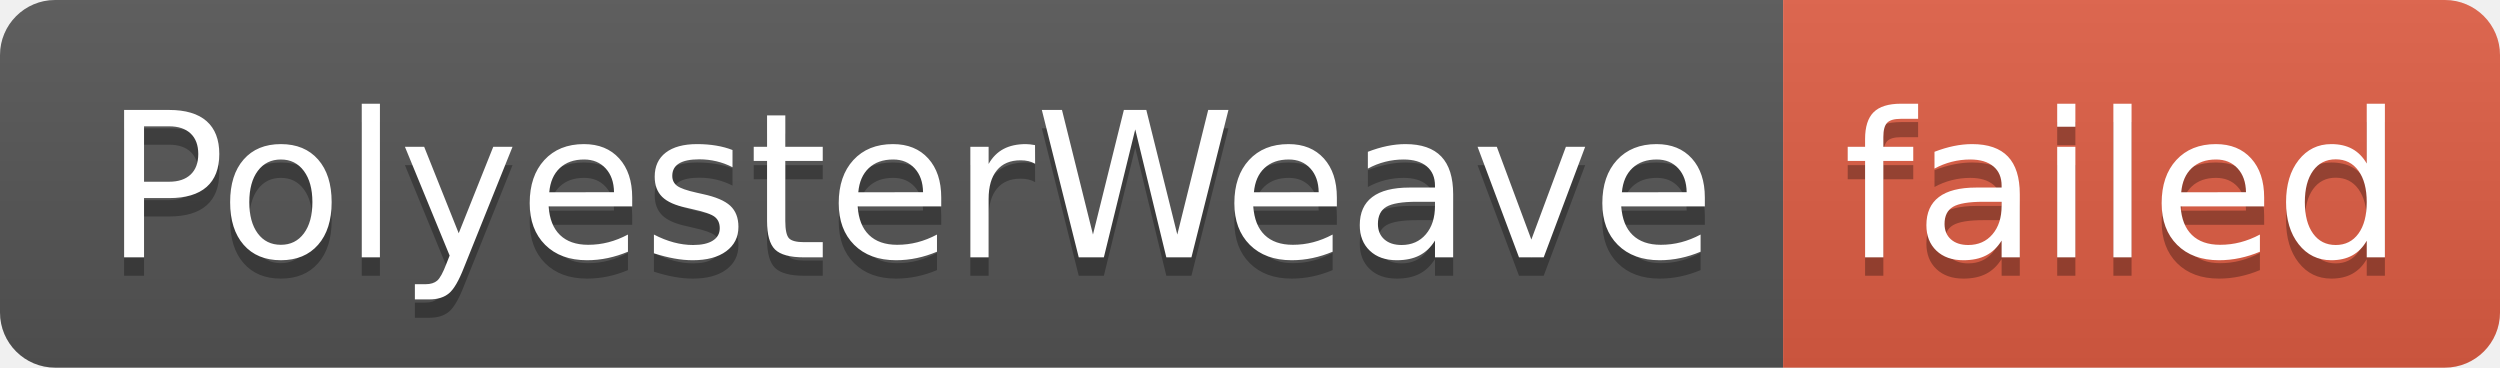
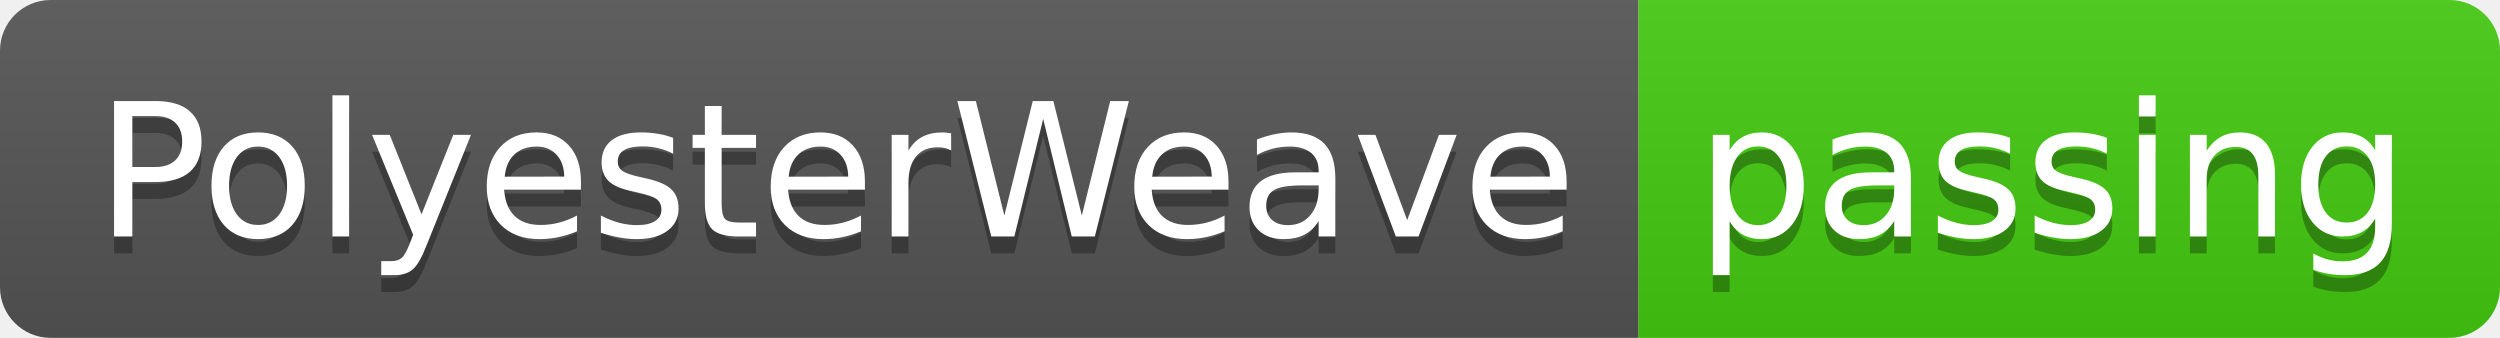
- <svg xmlns="http://www.w3.org/2000/svg" width="136" height="20" role="img" aria-label="PolyesterWeave: failed">
+ <svg xmlns="http://www.w3.org/2000/svg" width="148" height="20" role="img" aria-label="PolyesterWeave: passing">
  <linearGradient id="s" x2="0" y2="100%">
    <stop offset="0" stop-color="#bbb" stop-opacity=".1" />
    <stop offset="1" stop-opacity=".1" />
  </linearGradient>
  <clipPath id="r">
-     <rect width="136" height="20" rx="3" fill="#fff" />
+     <rect width="148" height="20" rx="3" fill="#fff" />
  </clipPath>
  <g clip-path="url(#r)">
    <rect width="97" height="20" fill="#555" />
-     <rect x="97" width="39" height="20" fill="#e05d44" />
-     <rect width="136" height="20" fill="url(#s)" />
+     <rect x="97" width="51" height="20" fill="#4c1" />
+     <rect width="148" height="20" fill="url(#s)" />
  </g>
  <g fill="#fff" text-anchor="middle" font-family="Verdana,Geneva,DejaVu Sans,sans-serif" text-rendering="geometricPrecision" font-size="110">
    <text aria-hidden="true" x="495" y="150" fill="#010101" fill-opacity=".3" transform="scale(.1)" textLength="870">PolyesterWeave</text>
    <text x="495" y="140" transform="scale(.1)" fill="#fff" textLength="870">PolyesterWeave</text>
-     <text aria-hidden="true" x="1155" y="150" fill="#010101" fill-opacity=".3" transform="scale(.1)" textLength="290">failed</text>
-     <text x="1155" y="140" transform="scale(.1)" fill="#fff" textLength="290">failed</text>
+     <text aria-hidden="true" x="1215" y="150" fill="#010101" fill-opacity=".3" transform="scale(.1)" textLength="410">passing</text>
+     <text x="1215" y="140" transform="scale(.1)" fill="#fff" textLength="410">passing</text>
  </g>
</svg>
